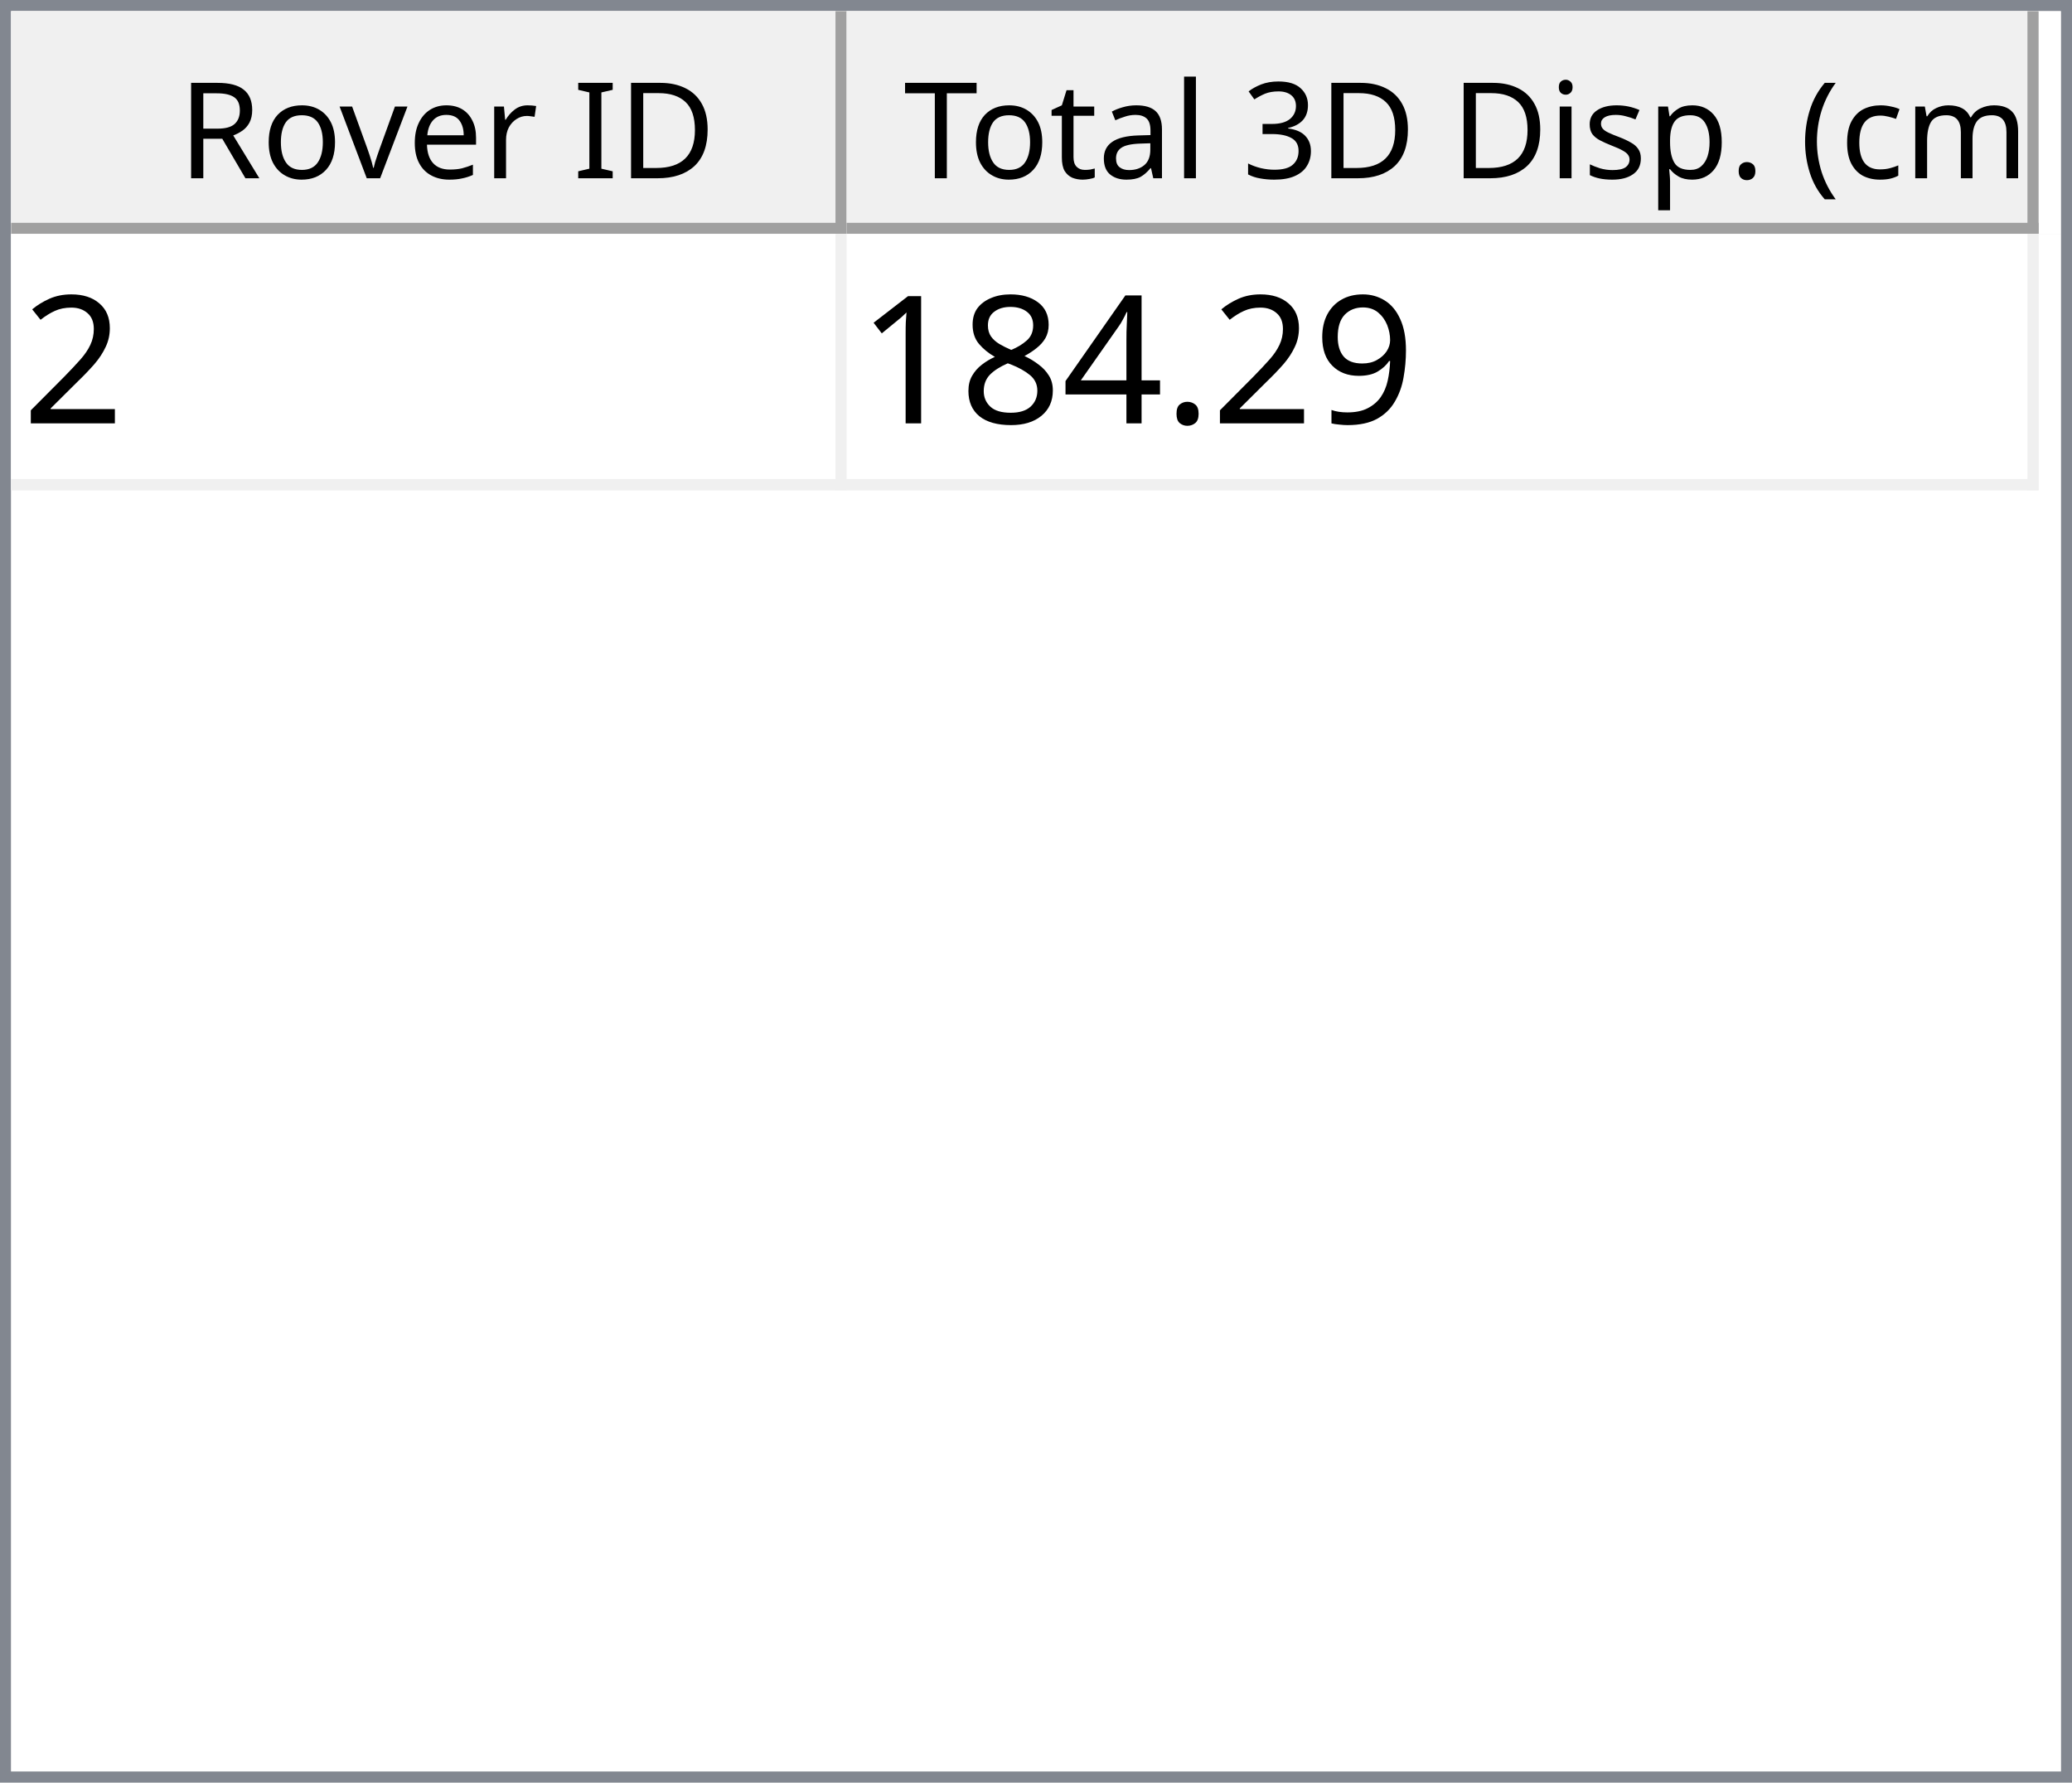
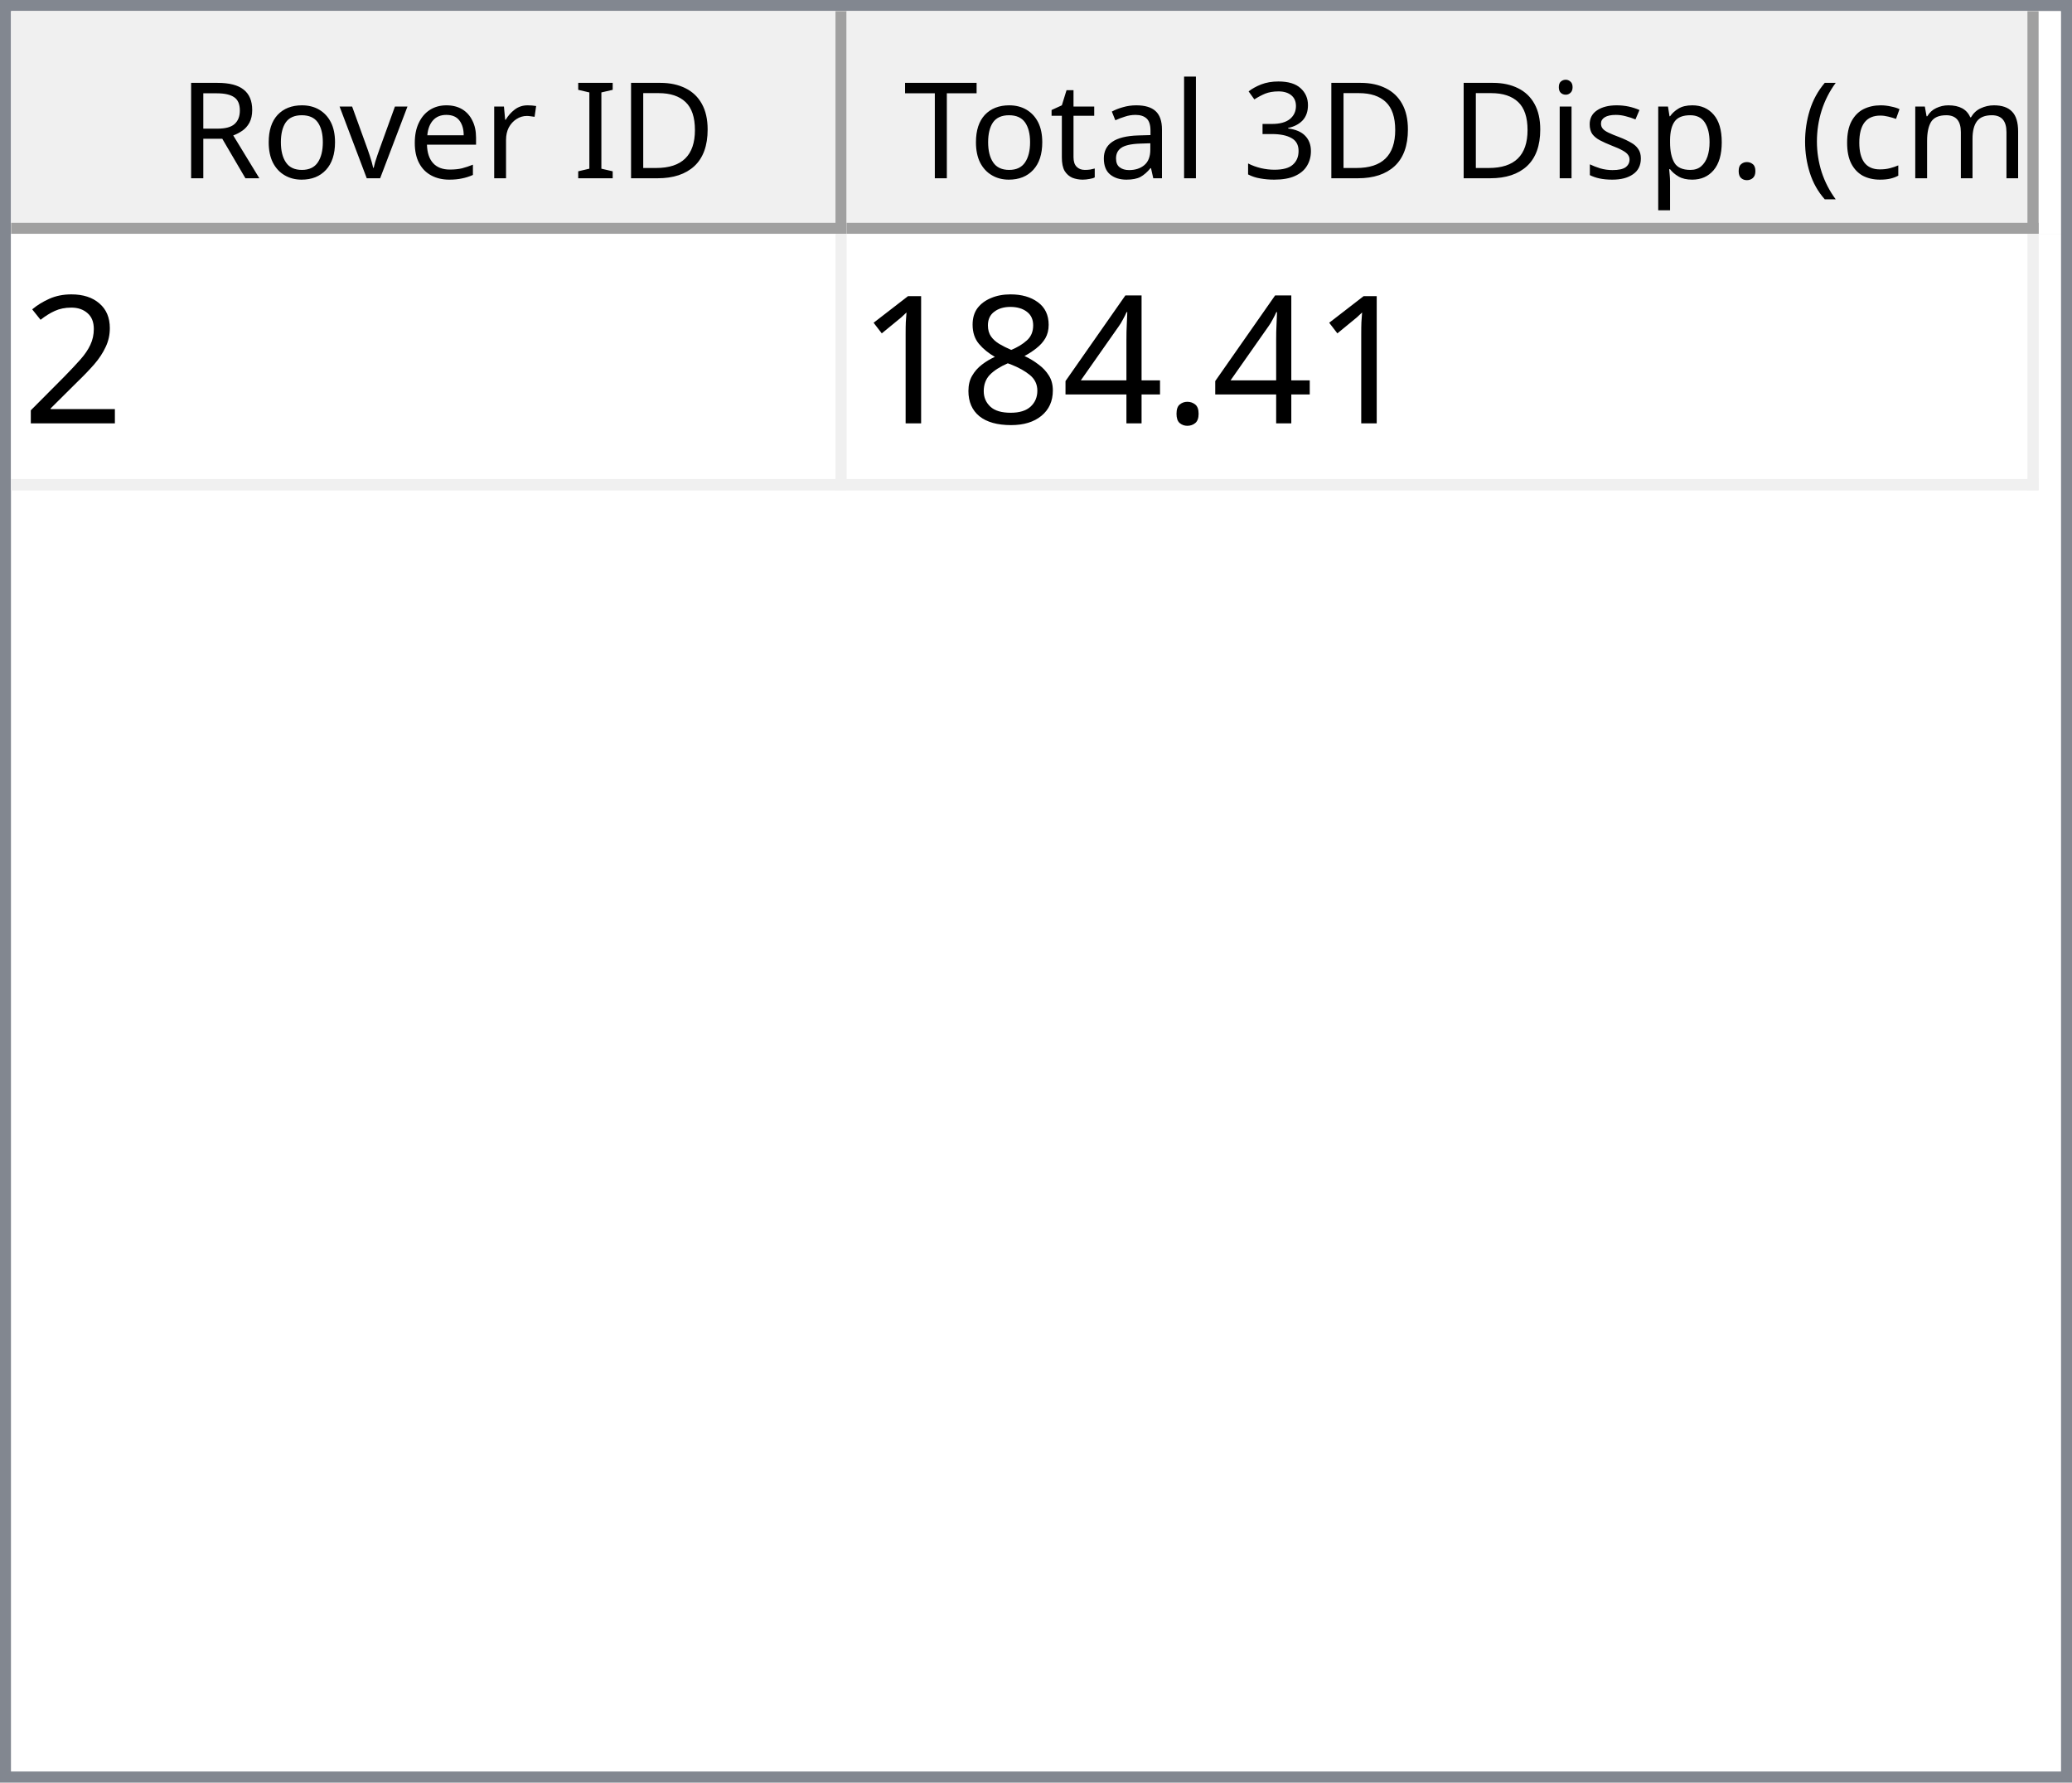
<svg xmlns="http://www.w3.org/2000/svg" style="fill-opacity:1; color-rendering:auto; color-interpolation:auto; text-rendering:auto; stroke:black; stroke-linecap:square; stroke-miterlimit:10; shape-rendering:auto; stroke-opacity:1; fill:black; stroke-dasharray:none; font-weight:normal; stroke-width:1; font-family:'Dialog'; font-style:normal; stroke-linejoin:miter; font-size:12px; stroke-dashoffset:0; image-rendering:auto;" width="186" height="160">
  <defs id="genericDefs" />
  <g>
    <defs id="defs1">
      <clipPath clipPathUnits="userSpaceOnUse" id="clipPath1">
        <path d="M0 0 L186 0 L186 160 L0 160 L0 0 Z" />
      </clipPath>
      <clipPath clipPathUnits="userSpaceOnUse" id="clipPath2">
        <path d="M0 0 L0 160 L186 160 L186 0 Z" />
      </clipPath>
      <clipPath clipPathUnits="userSpaceOnUse" id="clipPath3">
        <path d="M0 0 L0 20 L184 20 L184 0 Z" />
      </clipPath>
      <clipPath clipPathUnits="userSpaceOnUse" id="clipPath4">
        <path d="M0 0 L0 20 L75 20 L75 0 Z" />
      </clipPath>
      <clipPath clipPathUnits="userSpaceOnUse" id="clipPath5">
        <path d="M1 1 L1 19 L74 19 L74 1 Z" />
      </clipPath>
      <clipPath clipPathUnits="userSpaceOnUse" id="clipPath6">
        <path d="M0 0 L0 18 L73 18 L73 0 Z" />
      </clipPath>
      <clipPath clipPathUnits="userSpaceOnUse" id="clipPath7">
        <path d="M-0.5 -0.5 L-0.5 19.5 L74.5 19.5 L74.5 -0.5 Z" />
      </clipPath>
      <clipPath clipPathUnits="userSpaceOnUse" id="clipPath8">
        <path d="M0 0 L0 20 L107 20 L107 0 Z" />
      </clipPath>
      <clipPath clipPathUnits="userSpaceOnUse" id="clipPath9">
        <path d="M1 1 L1 19 L106 19 L106 1 Z" />
      </clipPath>
      <clipPath clipPathUnits="userSpaceOnUse" id="clipPath10">
        <path d="M0 0 L0 18 L105 18 L105 0 Z" />
      </clipPath>
      <clipPath clipPathUnits="userSpaceOnUse" id="clipPath11">
        <path d="M-0.5 -0.5 L-0.5 19.5 L106.5 19.5 L106.5 -0.5 Z" />
      </clipPath>
      <clipPath clipPathUnits="userSpaceOnUse" id="clipPath12">
        <path d="M0 0 L0 138 L184 138 L184 0 Z" />
      </clipPath>
      <clipPath clipPathUnits="userSpaceOnUse" id="clipPath13">
        <path d="M0 0 L0 23 L182 23 L182 0 Z" />
      </clipPath>
      <clipPath clipPathUnits="userSpaceOnUse" id="clipPath14">
        <path d="M-0.5 -0.5 L-0.5 22.5 L181.5 22.5 L181.5 -0.5 Z" />
      </clipPath>
      <clipPath clipPathUnits="userSpaceOnUse" id="clipPath15">
        <path d="M0 0 L0 22 L74 22 L74 0 Z" />
      </clipPath>
      <clipPath clipPathUnits="userSpaceOnUse" id="clipPath16">
        <path d="M0 0 L0 22 L106 22 L106 0 Z" />
      </clipPath>
      <font horiz-adv-x="64.551" id="font1">
        <font-face ascent="107.91" descent="25.098" units-per-em="100" style="font-style:normal; font-family:Segoe UI; font-weight:normal;" />
        <missing-glyph horiz-adv-x="64.551" d="M8.109 0 L8.109 68.266 L56.453 68.266 L56.453 0 L8.109 0 ZM15.328 7.234 L49.219 7.234 L49.219 61.031 L15.328 61.031 L15.328 7.234 Z" />
        <glyph unicode="D" horiz-adv-x="70.117" d="M9.188 0 L9.188 70.016 L28.516 70.016 Q65.531 70.016 65.531 35.891 Q65.531 19.672 55.25 9.836 Q44.969 0 27.734 0 L9.188 0 ZM17.391 62.594 L17.391 7.422 L27.828 7.422 Q41.609 7.422 49.273 14.797 Q56.938 22.172 56.938 35.688 Q56.938 62.594 28.328 62.594 L17.391 62.594 Z" />
        <glyph unicode="I" horiz-adv-x="26.611" d="M17.391 0 L9.188 0 L9.188 70.016 L17.391 70.016 L17.391 0 Z" />
        <glyph unicode=" " horiz-adv-x="27.393" d="" />
        <glyph unicode="r" horiz-adv-x="34.766" d="M34.188 41.891 Q32.078 43.5 28.125 43.5 Q23 43.5 19.555 38.672 Q16.109 33.844 16.109 25.484 L16.109 0 L8.109 0 L8.109 50 L16.109 50 L16.109 39.703 L16.312 39.703 Q18.016 44.969 21.531 47.922 Q25.047 50.875 29.391 50.875 Q32.516 50.875 34.188 50.203 L34.188 41.891 Z" />
        <glyph unicode="e" horiz-adv-x="52.295" d="M48.297 23 L12.984 23 Q13.188 14.656 17.484 10.109 Q21.781 5.562 29.297 5.562 Q37.75 5.562 44.828 11.141 L44.828 3.609 Q38.234 -1.172 27.391 -1.172 Q16.797 -1.172 10.742 5.641 Q4.688 12.453 4.688 24.812 Q4.688 36.469 11.305 43.82 Q17.922 51.172 27.734 51.172 Q37.547 51.172 42.922 44.828 Q48.297 38.484 48.297 27.203 L48.297 23 ZM40.094 29.781 Q40.047 36.719 36.75 40.578 Q33.453 44.438 27.594 44.438 Q21.922 44.438 17.969 40.383 Q14.016 36.328 13.094 29.781 L40.094 29.781 Z" />
        <glyph unicode="v" horiz-adv-x="47.9" d="M47.406 50 L27.484 0 L19.625 0 L0.688 50 L9.469 50 L22.172 13.672 Q23.578 9.672 23.922 6.688 L24.125 6.688 Q24.609 10.453 25.688 13.484 L38.969 50 L47.406 50 Z" />
        <glyph unicode="o" horiz-adv-x="58.594" d="M29 -1.172 Q17.922 -1.172 11.305 5.836 Q4.688 12.844 4.688 24.422 Q4.688 37.016 11.57 44.094 Q18.453 51.172 30.172 51.172 Q41.359 51.172 47.633 44.289 Q53.906 37.406 53.906 25.203 Q53.906 13.234 47.141 6.031 Q40.375 -1.172 29 -1.172 ZM29.594 44.438 Q21.875 44.438 17.383 39.188 Q12.891 33.938 12.891 24.703 Q12.891 15.828 17.43 10.695 Q21.969 5.562 29.594 5.562 Q37.359 5.562 41.531 10.594 Q45.703 15.625 45.703 24.906 Q45.703 34.281 41.531 39.359 Q37.359 44.438 29.594 44.438 Z" />
        <glyph unicode="R" horiz-adv-x="59.814" d="M59.375 0 L49.609 0 L37.891 19.625 Q36.281 22.359 34.766 24.289 Q33.25 26.219 31.664 27.438 Q30.078 28.656 28.25 29.219 Q26.422 29.781 24.125 29.781 L17.391 29.781 L17.391 0 L9.188 0 L9.188 70.016 L30.078 70.016 Q34.672 70.016 38.555 68.867 Q42.438 67.719 45.289 65.375 Q48.141 63.031 49.758 59.547 Q51.375 56.062 51.375 51.375 Q51.375 47.703 50.273 44.656 Q49.172 41.609 47.148 39.211 Q45.125 36.812 42.266 35.133 Q39.406 33.453 35.844 32.516 L35.844 32.328 Q37.594 31.547 38.891 30.547 Q40.188 29.547 41.359 28.18 Q42.531 26.812 43.68 25.078 Q44.828 23.344 46.234 21.047 L59.375 0 ZM17.391 62.594 L17.391 37.203 L28.516 37.203 Q31.594 37.203 34.203 38.133 Q36.812 39.062 38.719 40.797 Q40.625 42.531 41.703 45.047 Q42.781 47.562 42.781 50.688 Q42.781 56.297 39.141 59.445 Q35.5 62.594 28.609 62.594 L17.391 62.594 Z" />
        <glyph unicode=")" horiz-adv-x="30.176" d="M8.297 -15.922 L1.172 -15.922 Q16.406 2.344 16.406 26.812 Q16.406 51.469 1.078 70.016 L8.297 70.016 Q23.531 52.156 23.531 26.703 Q23.531 1.375 8.297 -15.922 Z" />
        <glyph unicode="m" horiz-adv-x="86.133" d="M79.109 0 L71.094 0 L71.094 28.719 Q71.094 37.016 68.531 40.727 Q65.969 44.438 59.906 44.438 Q54.781 44.438 51.195 39.75 Q47.609 35.062 47.609 28.516 L47.609 0 L39.594 0 L39.594 29.688 Q39.594 44.438 28.219 44.438 Q22.953 44.438 19.531 40.016 Q16.109 35.594 16.109 28.516 L16.109 0 L8.109 0 L8.109 50 L16.109 50 L16.109 42.094 L16.312 42.094 Q21.625 51.172 31.844 51.172 Q36.969 51.172 40.773 48.312 Q44.578 45.453 46 40.828 Q51.562 51.172 62.594 51.172 Q79.109 51.172 79.109 30.812 L79.109 0 Z" />
        <glyph unicode="c" horiz-adv-x="46.191" d="M42.188 2.297 Q36.422 -1.172 28.516 -1.172 Q17.828 -1.172 11.258 5.789 Q4.688 12.75 4.688 23.828 Q4.688 36.188 11.766 43.68 Q18.844 51.172 30.672 51.172 Q37.25 51.172 42.281 48.734 L42.281 40.531 Q36.719 44.438 30.375 44.438 Q22.703 44.438 17.797 38.945 Q12.891 33.453 12.891 24.516 Q12.891 15.719 17.508 10.641 Q22.125 5.562 29.891 5.562 Q36.422 5.562 42.188 9.906 L42.188 2.297 Z" />
        <glyph unicode="(" horiz-adv-x="30.176" d="M29.109 -15.922 L21.969 -15.922 Q6.844 1.375 6.844 26.703 Q6.844 52.156 21.969 70.016 L29.203 70.016 Q13.875 51.469 13.875 26.812 Q13.875 2.344 29.109 -15.922 Z" />
        <glyph unicode="." horiz-adv-x="21.68" d="M10.891 -1.078 Q8.641 -1.078 7.055 0.539 Q5.469 2.156 5.469 4.391 Q5.469 6.641 7.055 8.273 Q8.641 9.906 10.891 9.906 Q13.188 9.906 14.797 8.273 Q16.406 6.641 16.406 4.391 Q16.406 2.156 14.797 0.539 Q13.188 -1.078 10.891 -1.078 Z" />
        <glyph unicode="p" horiz-adv-x="58.789" d="M16.312 7.234 L16.109 7.234 L16.109 -23 L8.109 -23 L8.109 50 L16.109 50 L16.109 41.219 L16.312 41.219 Q22.219 51.172 33.594 51.172 Q43.266 51.172 48.688 44.461 Q54.109 37.75 54.109 26.469 Q54.109 13.922 48 6.375 Q41.891 -1.172 31.297 -1.172 Q21.578 -1.172 16.312 7.234 ZM16.109 27.391 L16.109 20.406 Q16.109 14.203 20.141 9.883 Q24.172 5.562 30.375 5.562 Q37.641 5.562 41.773 11.133 Q45.906 16.703 45.906 26.609 Q45.906 34.969 42.047 39.703 Q38.188 44.438 31.594 44.438 Q24.609 44.438 20.359 39.578 Q16.109 34.719 16.109 27.391 Z" />
        <glyph unicode="s" horiz-adv-x="42.432" d="M5.078 1.812 L5.078 10.406 Q11.625 5.562 19.484 5.562 Q30.031 5.562 30.031 12.594 Q30.031 14.594 29.125 15.992 Q28.219 17.391 26.68 18.461 Q25.141 19.531 23.07 20.383 Q21 21.234 18.609 22.172 Q15.281 23.484 12.766 24.828 Q10.25 26.172 8.57 27.859 Q6.891 29.547 6.031 31.695 Q5.172 33.844 5.172 36.719 Q5.172 40.234 6.789 42.945 Q8.406 45.656 11.086 47.484 Q13.766 49.312 17.211 50.242 Q20.656 51.172 24.312 51.172 Q30.812 51.172 35.938 48.922 L35.938 40.828 Q30.422 44.438 23.25 44.438 Q21 44.438 19.195 43.922 Q17.391 43.406 16.094 42.477 Q14.797 41.547 14.086 40.258 Q13.375 38.969 13.375 37.406 Q13.375 35.453 14.086 34.133 Q14.797 32.812 16.164 31.789 Q17.531 30.766 19.484 29.938 Q21.438 29.109 23.922 28.125 Q27.25 26.859 29.883 25.516 Q32.516 24.172 34.375 22.484 Q36.234 20.797 37.234 18.602 Q38.234 16.406 38.234 13.375 Q38.234 9.672 36.602 6.938 Q34.969 4.203 32.234 2.398 Q29.5 0.594 25.93 -0.289 Q22.359 -1.172 18.453 -1.172 Q10.75 -1.172 5.078 1.812 Z" />
        <glyph unicode="i" horiz-adv-x="24.219" d="M12.203 62.703 Q10.062 62.703 8.547 64.164 Q7.031 65.625 7.031 67.875 Q7.031 70.125 8.547 71.609 Q10.062 73.094 12.203 73.094 Q14.406 73.094 15.945 71.609 Q17.484 70.125 17.484 67.875 Q17.484 65.719 15.945 64.211 Q14.406 62.703 12.203 62.703 ZM16.109 0 L8.109 0 L8.109 50 L16.109 50 L16.109 0 Z" />
        <glyph unicode="3" horiz-adv-x="53.906" d="M46.531 19.828 Q46.531 15.094 44.75 11.211 Q42.969 7.328 39.719 4.57 Q36.469 1.812 31.93 0.297 Q27.391 -1.219 21.922 -1.219 Q11.922 -1.219 6 2.594 L6 11.188 Q13.094 5.609 22.219 5.609 Q25.875 5.609 28.828 6.539 Q31.781 7.469 33.906 9.227 Q36.031 10.984 37.18 13.477 Q38.328 15.969 38.328 19.094 Q38.328 32.812 18.797 32.812 L12.984 32.812 L12.984 39.594 L18.5 39.594 Q35.797 39.594 35.797 52.484 Q35.797 64.406 22.609 64.406 Q15.188 64.406 8.688 59.422 L8.688 67.188 Q15.375 71.188 24.609 71.188 Q29 71.188 32.57 69.969 Q36.141 68.75 38.68 66.555 Q41.219 64.359 42.609 61.281 Q44 58.203 44 54.5 Q44 40.672 30.031 36.719 L30.031 36.531 Q33.594 36.141 36.625 34.797 Q39.656 33.453 41.852 31.305 Q44.047 29.156 45.289 26.25 Q46.531 23.344 46.531 19.828 Z" />
        <glyph unicode="l" horiz-adv-x="24.219" d="M16.109 0 L8.109 0 L8.109 74.031 L16.109 74.031 L16.109 0 Z" />
        <glyph unicode="a" horiz-adv-x="50.879" d="M43.891 0 L35.891 0 L35.891 7.812 L35.688 7.812 Q30.469 -1.172 20.312 -1.172 Q12.844 -1.172 8.617 2.781 Q4.391 6.734 4.391 13.281 Q4.391 27.297 20.906 29.594 L35.891 31.688 Q35.891 44.438 25.594 44.438 Q16.547 44.438 9.281 38.281 L9.281 46.484 Q16.656 51.172 26.266 51.172 Q43.891 51.172 43.891 32.516 L43.891 0 ZM35.891 25.297 L23.828 23.641 Q18.266 22.859 15.43 20.875 Q12.594 18.891 12.594 13.875 Q12.594 10.203 15.211 7.883 Q17.828 5.562 22.172 5.562 Q28.125 5.562 32.008 9.742 Q35.891 13.922 35.891 20.312 L35.891 25.297 Z" />
        <glyph unicode="t" horiz-adv-x="33.887" d="M31.297 0.484 Q28.469 -1.078 23.828 -1.078 Q10.688 -1.078 10.688 13.578 L10.688 43.172 L2.094 43.172 L2.094 50 L10.688 50 L10.688 62.203 L18.703 64.797 L18.703 50 L31.297 50 L31.297 43.172 L18.703 43.172 L18.703 14.984 Q18.703 9.969 20.414 7.82 Q22.125 5.672 26.078 5.672 Q29.109 5.672 31.297 7.328 L31.297 0.484 Z" />
        <glyph unicode="T" horiz-adv-x="52.393" d="M50.594 62.594 L30.375 62.594 L30.375 0 L22.172 0 L22.172 62.594 L2 62.594 L2 70.016 L50.594 70.016 L50.594 62.594 Z" />
      </font>
      <font horiz-adv-x="75.0" id="font2">
        <font-face ascent="100.537" descent="21.973" units-per-em="100" style="font-style:normal; font-family:sans-serif; font-weight:normal;" />
        <missing-glyph horiz-adv-x="75.0" d="M12.5 0 L12.5 62.5 L62.5 62.5 L62.5 0 L12.5 0 ZM14.062 1.562 L60.938 1.562 L60.938 60.938 L14.062 60.938 L14.062 1.562 Z" />
        <glyph unicode="2" horiz-adv-x="55.615" d="M50.344 8.453 L50.344 0 L3.031 0 Q2.938 3.172 4.047 6.109 Q5.859 10.938 9.836 15.625 Q13.812 20.312 21.344 26.469 Q33.016 36.031 37.117 41.625 Q41.219 47.219 41.219 52.203 Q41.219 57.422 37.477 61.008 Q33.734 64.594 27.734 64.594 Q21.391 64.594 17.578 60.789 Q13.766 56.984 13.719 50.25 L4.688 51.172 Q5.609 61.281 11.664 66.578 Q17.719 71.875 27.938 71.875 Q38.234 71.875 44.242 66.164 Q50.25 60.453 50.25 52 Q50.25 47.703 48.492 43.555 Q46.734 39.406 42.656 34.812 Q38.578 30.219 29.109 22.219 Q21.188 15.578 18.945 13.211 Q16.703 10.844 15.234 8.453 L50.344 8.453 Z" />
-         <glyph unicode="9" horiz-adv-x="55.615" d="M5.469 16.547 L13.922 17.328 Q14.984 11.375 18.016 8.688 Q21.047 6 25.781 6 Q29.828 6 32.883 7.859 Q35.938 9.719 37.891 12.82 Q39.844 15.922 41.164 21.195 Q42.484 26.469 42.484 31.938 Q42.484 32.516 42.438 33.688 Q39.797 29.5 35.234 26.883 Q30.672 24.266 25.344 24.266 Q16.453 24.266 10.305 30.711 Q4.156 37.156 4.156 47.703 Q4.156 58.594 10.578 65.234 Q17 71.875 26.656 71.875 Q33.641 71.875 39.43 68.117 Q45.219 64.359 48.219 57.398 Q51.219 50.438 51.219 37.25 Q51.219 23.531 48.242 15.406 Q45.266 7.281 39.383 3.031 Q33.5 -1.219 25.594 -1.219 Q17.188 -1.219 11.867 3.445 Q6.547 8.109 5.469 16.547 ZM41.453 48.141 Q41.453 55.719 37.43 60.156 Q33.406 64.594 27.734 64.594 Q21.875 64.594 17.531 59.812 Q13.188 55.031 13.188 47.406 Q13.188 40.578 17.312 36.305 Q21.438 32.031 27.484 32.031 Q33.594 32.031 37.523 36.305 Q41.453 40.578 41.453 48.141 Z" />
        <glyph unicode="." horiz-adv-x="27.783" d="M9.078 0 L9.078 10.016 L19.094 10.016 L19.094 0 L9.078 0 Z" />
        <glyph unicode="4" horiz-adv-x="55.615" d="M32.328 0 L32.328 17.141 L1.266 17.141 L1.266 25.203 L33.938 71.578 L41.109 71.578 L41.109 25.203 L50.781 25.203 L50.781 17.141 L41.109 17.141 L41.109 0 L32.328 0 ZM32.328 25.203 L32.328 57.469 L9.906 25.203 L32.328 25.203 Z" />
        <glyph unicode="8" horiz-adv-x="55.615" d="M17.672 38.812 Q12.203 40.828 9.57 44.539 Q6.938 48.25 6.938 53.422 Q6.938 61.234 12.555 66.555 Q18.172 71.875 27.484 71.875 Q36.859 71.875 42.578 66.43 Q48.297 60.984 48.297 53.172 Q48.297 48.188 45.68 44.508 Q43.062 40.828 37.75 38.812 Q44.344 36.672 47.781 31.883 Q51.219 27.094 51.219 20.453 Q51.219 11.281 44.727 5.031 Q38.234 -1.219 27.641 -1.219 Q17.047 -1.219 10.547 5.055 Q4.047 11.328 4.047 20.703 Q4.047 27.688 7.594 32.398 Q11.141 37.109 17.672 38.812 ZM15.922 53.719 Q15.922 48.641 19.195 45.414 Q22.469 42.188 27.688 42.188 Q32.766 42.188 36.016 45.383 Q39.266 48.578 39.266 53.219 Q39.266 58.062 35.914 61.359 Q32.562 64.656 27.594 64.656 Q22.562 64.656 19.242 61.43 Q15.922 58.203 15.922 53.719 ZM13.094 20.656 Q13.094 16.891 14.875 13.375 Q16.656 9.859 20.172 7.93 Q23.688 6 27.734 6 Q34.031 6 38.133 10.055 Q42.234 14.109 42.234 20.359 Q42.234 26.703 38.016 30.859 Q33.797 35.016 27.438 35.016 Q21.234 35.016 17.164 30.914 Q13.094 26.812 13.094 20.656 Z" />
        <glyph unicode="1" horiz-adv-x="55.615" d="M37.25 0 L28.469 0 L28.469 56 Q25.297 52.984 20.141 49.953 Q14.984 46.922 10.891 45.406 L10.891 53.906 Q18.266 57.375 23.781 62.305 Q29.297 67.234 31.594 71.875 L37.25 71.875 L37.25 0 Z" />
      </font>
    </defs>
    <g style="fill:white; stroke:white;">
      <rect x="0" y="0" width="186" style="clip-path:url(#clipPath1); stroke:none;" height="160" />
    </g>
    <g style="fill:white; text-rendering:optimizeSpeed; color-rendering:optimizeSpeed; image-rendering:optimizeSpeed; shape-rendering:crispEdges; stroke:white; color-interpolation:sRGB;">
      <rect x="0" width="186" height="160" y="0" style="stroke:none;" />
      <path style="stroke:none;" d="M0 160 L186 160 L186 0 L0 0 Z" />
    </g>
    <g style="fill:rgb(240,240,240); font-family:'Segoe UI'; stroke:rgb(240,240,240);">
      <rect x="0" y="0" width="186" style="clip-path:url(#clipPath2); stroke:none;" height="160" />
    </g>
    <g style="fill:rgb(130,135,144); font-family:'Segoe UI'; stroke:rgb(130,135,144);">
      <path d="M0 0 L186 0 L186 160 L0 160 L0 0 ZM1 1 L185 1 L185 159 L1 159 L1 1 Z" style="fill-rule:evenodd; clip-path:url(#clipPath2); stroke:none;" />
    </g>
    <g style="fill:white; font-family:'Segoe UI'; stroke:white;" transform="translate(1,1)">
      <rect x="0" y="0" width="184" style="clip-path:url(#clipPath3); stroke:none;" height="20" />
    </g>
    <g style="fill:rgb(240,240,240); font-family:'Segoe UI'; stroke:rgb(240,240,240);" transform="translate(1,1)">
      <rect x="0" y="0" width="75" style="clip-path:url(#clipPath4); stroke:none;" height="20" />
    </g>
    <g style="font-family:'Segoe UI';" transform="translate(2,2)">
      <text x="14" xml:space="preserve" y="14" style="clip-path:url(#clipPath6); stroke:none;">Rover ID</text>
    </g>
    <g style="fill:rgb(160,160,160); font-family:'Segoe UI'; stroke:rgb(160,160,160); stroke-linejoin:bevel;" transform="translate(1.5,1.5)">
      <line x1="74" x2="74" y1="0" style="fill:none; clip-path:url(#clipPath7);" y2="19" />
    </g>
    <g style="fill:rgb(160,160,160); font-family:'Segoe UI'; stroke:rgb(160,160,160); stroke-linejoin:bevel;" transform="matrix(1,0,0,1,1,1) translate(0.5,0.5)">
      <line x1="0" x2="74" y1="19" style="fill:none; clip-path:url(#clipPath7);" y2="19" />
    </g>
    <g style="fill:rgb(240,240,240); font-family:'Segoe UI'; stroke:rgb(240,240,240);" transform="translate(76,1)">
      <rect x="0" y="0" width="107" style="clip-path:url(#clipPath8); stroke:none;" height="20" />
    </g>
    <g style="font-family:'Segoe UI';" transform="translate(77,2)">
      <text x="1" xml:space="preserve" y="14" style="clip-path:url(#clipPath10); stroke:none;"> Total 3D Disp. (cm)</text>
    </g>
    <g style="fill:rgb(160,160,160); font-family:'Segoe UI'; stroke:rgb(160,160,160); stroke-linejoin:bevel;" transform="translate(76.5,1.5)">
      <line x1="106" x2="106" y1="0" style="fill:none; clip-path:url(#clipPath11);" y2="19" />
    </g>
    <g style="fill:rgb(160,160,160); font-family:'Segoe UI'; stroke:rgb(160,160,160); stroke-linejoin:bevel;" transform="matrix(1,0,0,1,76,1) translate(0.5,0.5)">
      <line x1="0" x2="106" y1="19" style="fill:none; clip-path:url(#clipPath11);" y2="19" />
    </g>
    <g style="fill:white; font-family:'Segoe UI'; stroke:white;" transform="translate(1,21)">
      <rect x="0" y="0" width="184" style="clip-path:url(#clipPath12); stroke:none;" height="138" />
    </g>
    <g style="fill:rgb(240,240,240); font-size:16px; font-family:sans-serif; stroke:rgb(240,240,240);" transform="translate(1,21)">
      <rect x="0" y="0" width="182" style="clip-path:url(#clipPath13); stroke:none;" height="23" />
      <line transform="translate(0.5,0.5)" x1="0" x2="181" y1="22" style="clip-path:url(#clipPath14); fill:none; stroke-linejoin:bevel;" y2="22" />
    </g>
    <g transform="matrix(1,0,0,1,1,21) translate(0.5,0.5)" style="fill:rgb(240,240,240); font-size:16px; font-family:sans-serif; stroke:rgb(240,240,240); stroke-linejoin:bevel;">
      <line x1="74" x2="74" y1="0" style="fill:none; clip-path:url(#clipPath14);" y2="22" />
    </g>
    <g transform="matrix(1,0,0,1,1,21) translate(0.5,0.5)" style="fill:rgb(240,240,240); font-size:16px; font-family:sans-serif; stroke:rgb(240,240,240); stroke-linejoin:bevel;">
      <line x1="181" x2="181" y1="0" style="fill:none; clip-path:url(#clipPath14);" y2="22" />
    </g>
    <g style="fill:white; font-size:16px; font-family:sans-serif; stroke:white;" transform="matrix(1,0,0,1,1,21)">
      <rect x="0" y="0" width="74" style="clip-path:url(#clipPath15); stroke:none;" height="22" />
      <text x="1" y="17" style="fill:black; clip-path:url(#clipPath15); stroke:none;" xml:space="preserve">2</text>
    </g>
    <g style="fill:white; font-size:16px; font-family:sans-serif; stroke:white;" transform="matrix(1,0,0,1,1,21) translate(75,0)">
      <rect x="0" y="0" width="106" style="clip-path:url(#clipPath16); stroke:none;" height="22" />
-       <text x="1" y="17" style="fill:black; clip-path:url(#clipPath16); stroke:none;" xml:space="preserve">184.29</text>
+       <text x="1" y="17" style="fill:black; clip-path:url(#clipPath16); stroke:none;" xml:space="preserve">184.41</text>
    </g>
  </g>
</svg>
